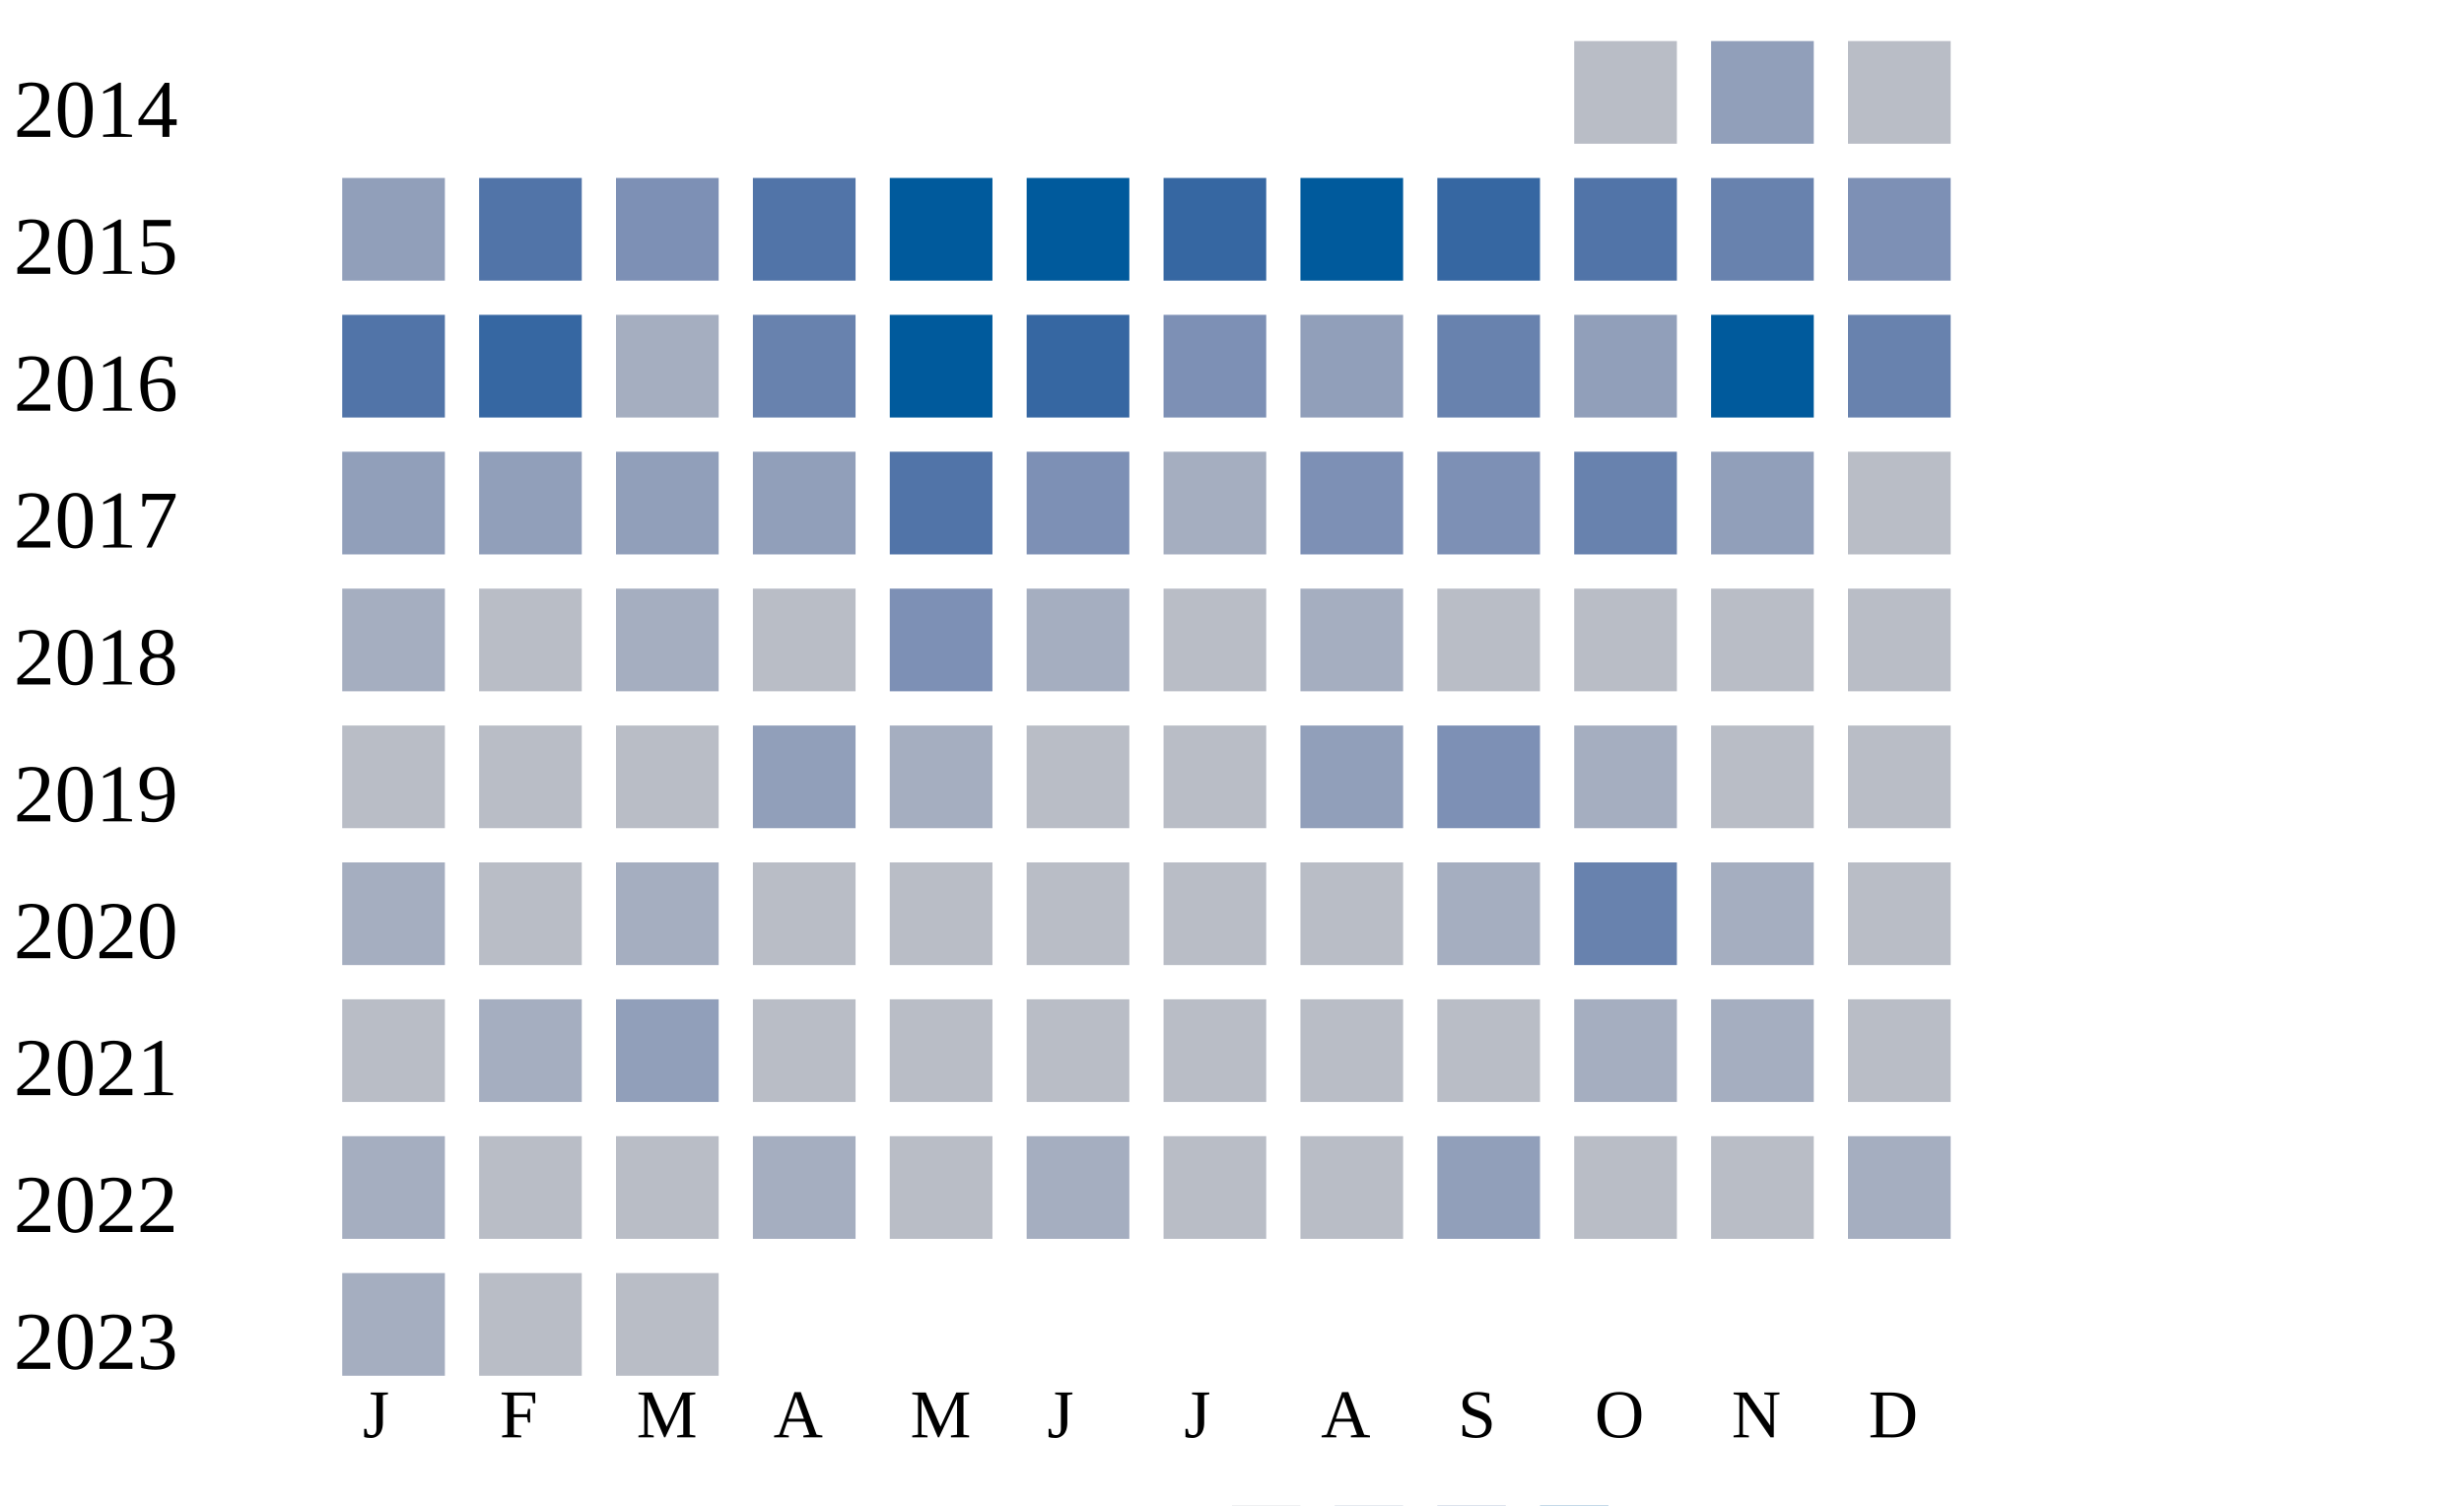
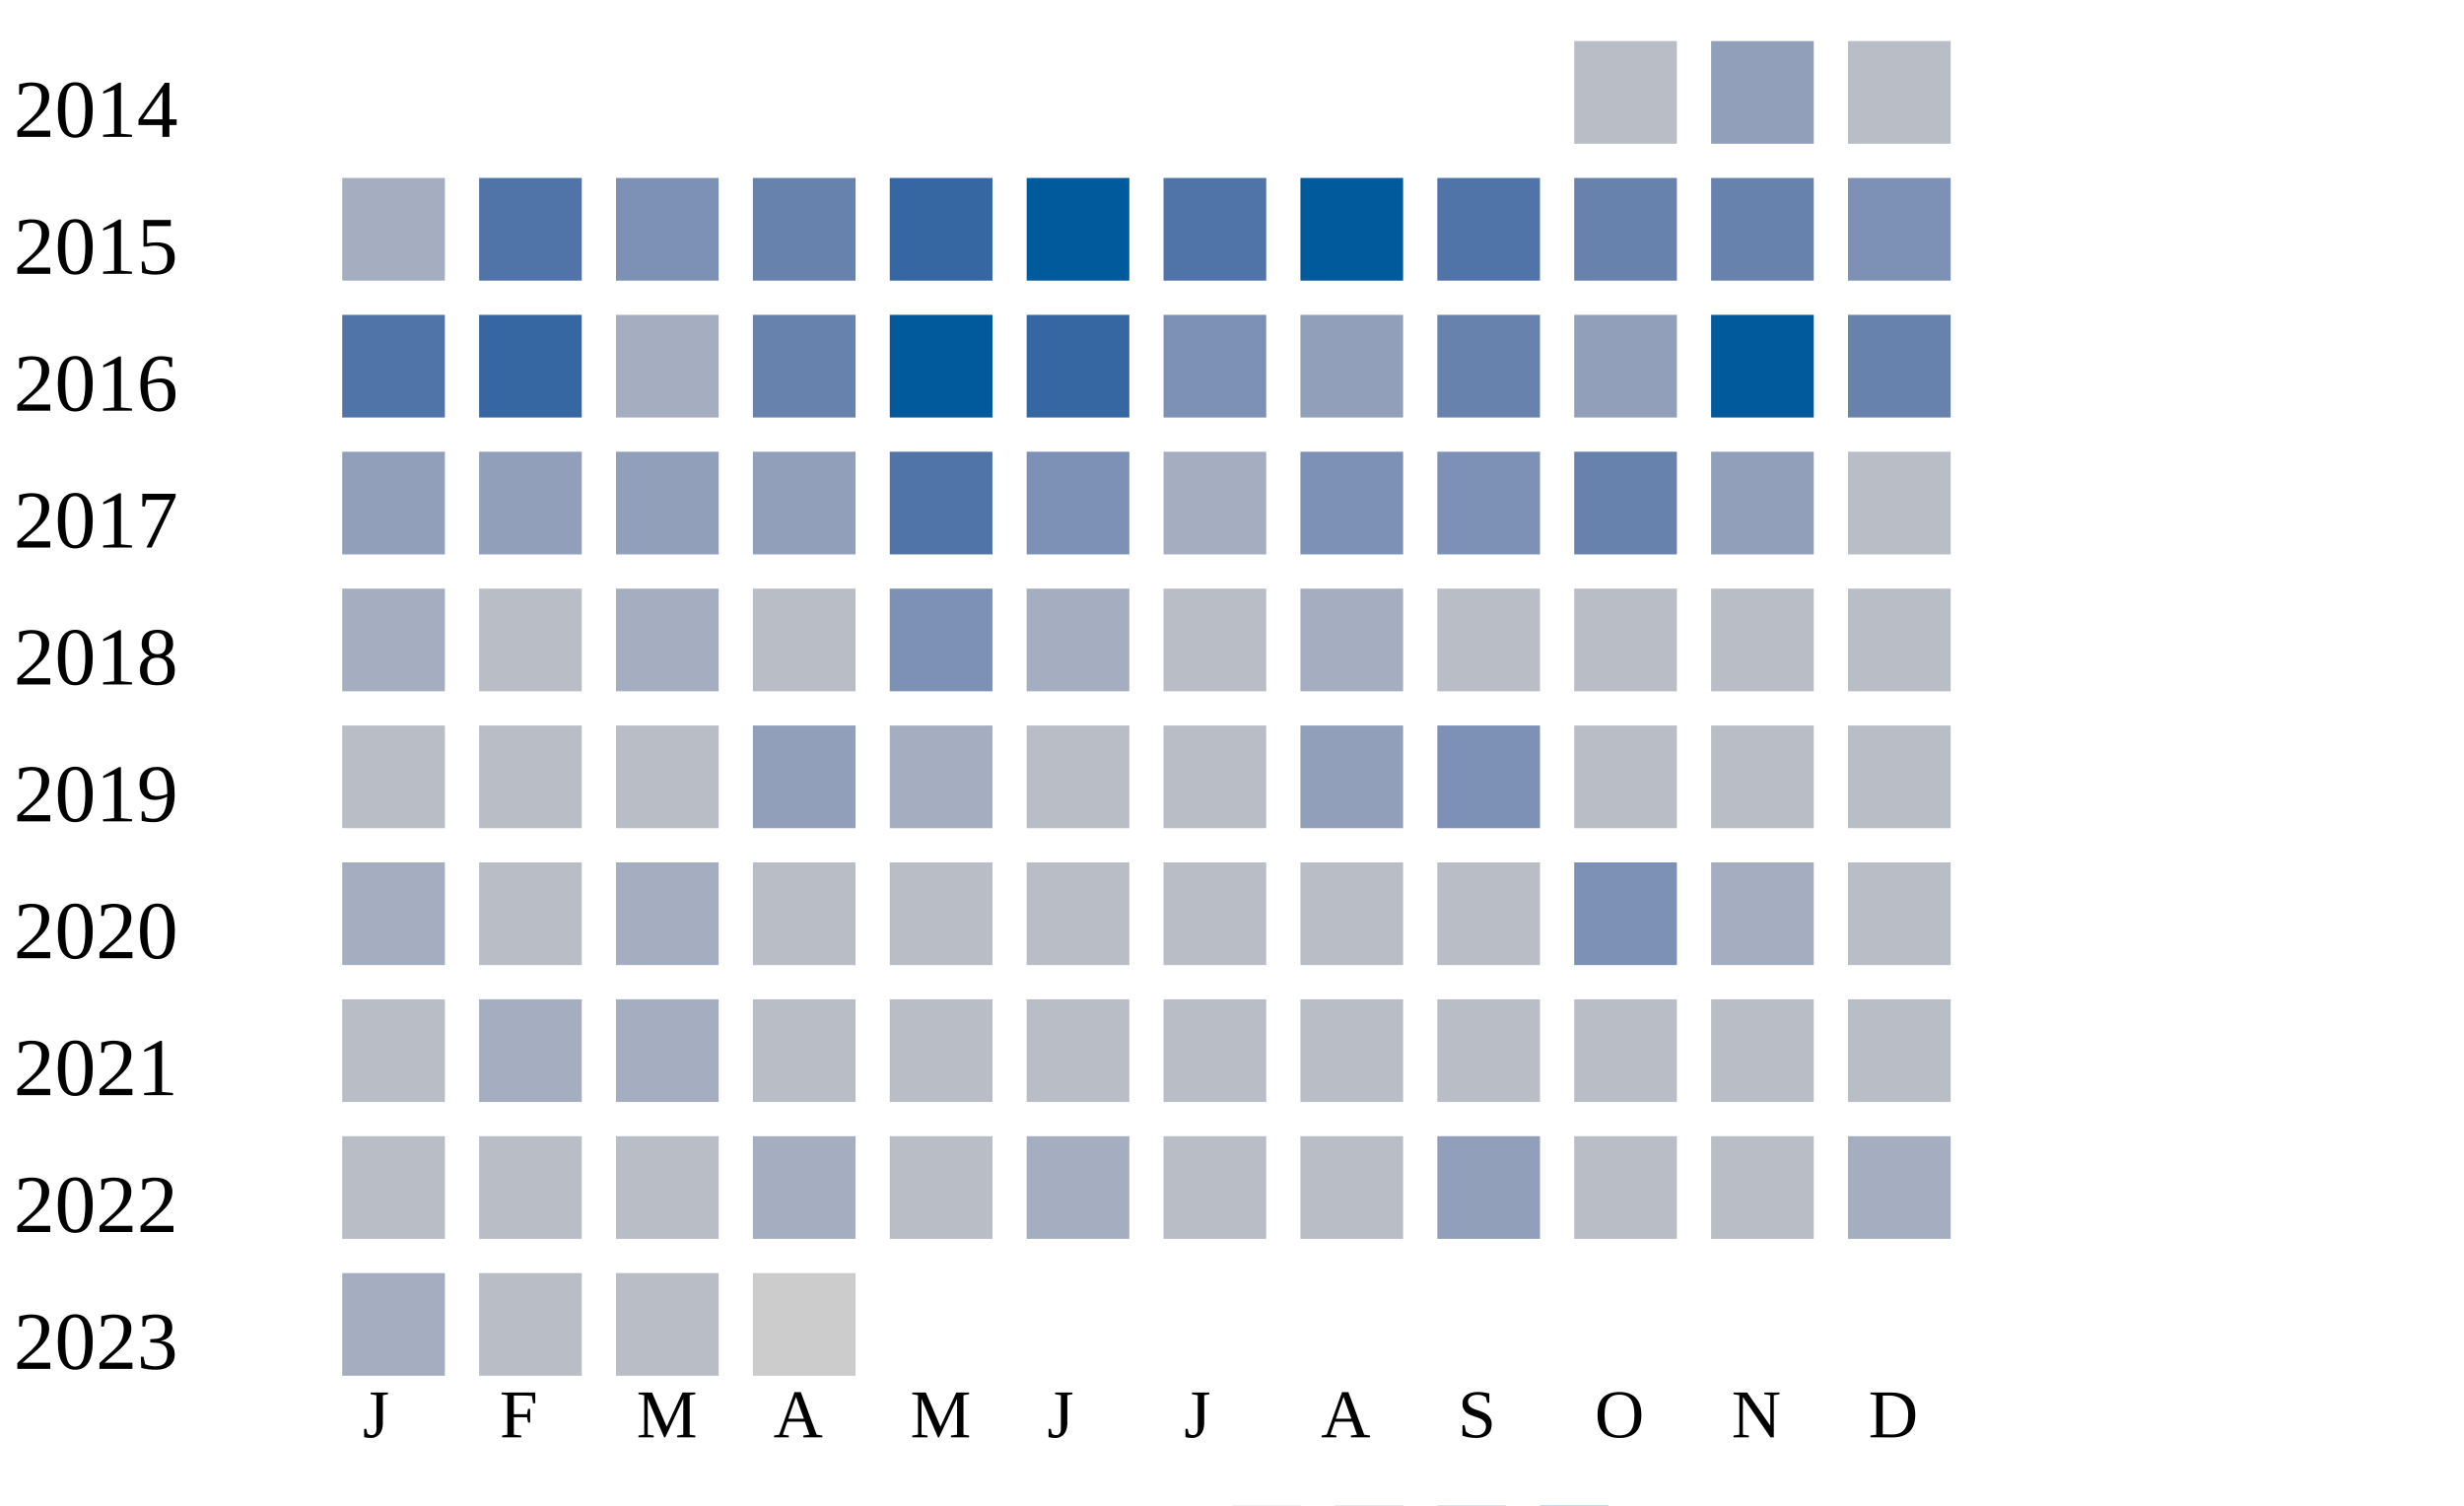
<svg xmlns="http://www.w3.org/2000/svg" width="360" height="220">
  <g transform="translate(0 0)">
    <text x="2" y="20">2014</text>
    <rect x="230" y="6" width="15" height="15" fill="#b9bdc6" />
    <rect x="250" y="6" width="15" height="15" fill="#919fba" />
    <rect x="270" y="6" width="15" height="15" fill="#b9bdc6" />
  </g>
  <g transform="translate(0 20)">
    <text x="2" y="20">2015</text>
-     <rect x="50" y="6" width="15" height="15" fill="#919fba" />
+     <rect x="50" y="6" width="15" height="15" fill="#a5aec0" />
    <rect x="70" y="6" width="15" height="15" fill="#5174a8" />
    <rect x="90" y="6" width="15" height="15" fill="#7d90b5" />
-     <rect x="110" y="6" width="15" height="15" fill="#5174a8" />
-     <rect x="130" y="6" width="15" height="15" fill="#005a9c" />
+     <rect x="110" y="6" width="15" height="15" fill="#6882ae" />
+     <rect x="130" y="6" width="15" height="15" fill="#3667a2" />
    <rect x="150" y="6" width="15" height="15" fill="#005a9c" />
-     <rect x="170" y="6" width="15" height="15" fill="#3667a2" />
+     <rect x="170" y="6" width="15" height="15" fill="#5174a8" />
    <rect x="190" y="6" width="15" height="15" fill="#005a9c" />
-     <rect x="210" y="6" width="15" height="15" fill="#3667a2" />
-     <rect x="230" y="6" width="15" height="15" fill="#5174a8" />
+     <rect x="210" y="6" width="15" height="15" fill="#5174a8" />
+     <rect x="230" y="6" width="15" height="15" fill="#6882ae" />
    <rect x="250" y="6" width="15" height="15" fill="#6882ae" />
    <rect x="270" y="6" width="15" height="15" fill="#7d90b5" />
  </g>
  <g transform="translate(0 40)">
    <text x="2" y="20">2016</text>
    <rect x="50" y="6" width="15" height="15" fill="#5174a8" />
    <rect x="70" y="6" width="15" height="15" fill="#3667a2" />
    <rect x="90" y="6" width="15" height="15" fill="#a5aec0" />
    <rect x="110" y="6" width="15" height="15" fill="#6882ae" />
    <rect x="130" y="6" width="15" height="15" fill="#005a9c" />
    <rect x="150" y="6" width="15" height="15" fill="#3667a2" />
    <rect x="170" y="6" width="15" height="15" fill="#7d90b5" />
    <rect x="190" y="6" width="15" height="15" fill="#919fba" />
    <rect x="210" y="6" width="15" height="15" fill="#6882ae" />
    <rect x="230" y="6" width="15" height="15" fill="#919fba" />
    <rect x="250" y="6" width="15" height="15" fill="#005a9c" />
    <rect x="270" y="6" width="15" height="15" fill="#6882ae" />
  </g>
  <g transform="translate(0 60)">
    <text x="2" y="20">2017</text>
    <rect x="50" y="6" width="15" height="15" fill="#919fba" />
    <rect x="70" y="6" width="15" height="15" fill="#919fba" />
    <rect x="90" y="6" width="15" height="15" fill="#919fba" />
    <rect x="110" y="6" width="15" height="15" fill="#919fba" />
    <rect x="130" y="6" width="15" height="15" fill="#5174a8" />
    <rect x="150" y="6" width="15" height="15" fill="#7d90b5" />
    <rect x="170" y="6" width="15" height="15" fill="#a5aec0" />
    <rect x="190" y="6" width="15" height="15" fill="#7d90b5" />
    <rect x="210" y="6" width="15" height="15" fill="#7d90b5" />
    <rect x="230" y="6" width="15" height="15" fill="#6882ae" />
    <rect x="250" y="6" width="15" height="15" fill="#919fba" />
    <rect x="270" y="6" width="15" height="15" fill="#b9bdc6" />
  </g>
  <g transform="translate(0 80)">
    <text x="2" y="20">2018</text>
    <rect x="50" y="6" width="15" height="15" fill="#a5aec0" />
    <rect x="70" y="6" width="15" height="15" fill="#b9bdc6" />
    <rect x="90" y="6" width="15" height="15" fill="#a5aec0" />
    <rect x="110" y="6" width="15" height="15" fill="#b9bdc6" />
    <rect x="130" y="6" width="15" height="15" fill="#7d90b5" />
    <rect x="150" y="6" width="15" height="15" fill="#a5aec0" />
    <rect x="170" y="6" width="15" height="15" fill="#b9bdc6" />
    <rect x="190" y="6" width="15" height="15" fill="#a5aec0" />
    <rect x="210" y="6" width="15" height="15" fill="#b9bdc6" />
    <rect x="230" y="6" width="15" height="15" fill="#b9bdc6" />
    <rect x="250" y="6" width="15" height="15" fill="#b9bdc6" />
    <rect x="270" y="6" width="15" height="15" fill="#b9bdc6" />
  </g>
  <g transform="translate(0 100)">
    <text x="2" y="20">2019</text>
    <rect x="50" y="6" width="15" height="15" fill="#b9bdc6" />
    <rect x="70" y="6" width="15" height="15" fill="#b9bdc6" />
    <rect x="90" y="6" width="15" height="15" fill="#b9bdc6" />
    <rect x="110" y="6" width="15" height="15" fill="#919fba" />
    <rect x="130" y="6" width="15" height="15" fill="#a5aec0" />
    <rect x="150" y="6" width="15" height="15" fill="#b9bdc6" />
    <rect x="170" y="6" width="15" height="15" fill="#b9bdc6" />
    <rect x="190" y="6" width="15" height="15" fill="#919fba" />
    <rect x="210" y="6" width="15" height="15" fill="#7d90b5" />
-     <rect x="230" y="6" width="15" height="15" fill="#a5aec0" />
+     <rect x="230" y="6" width="15" height="15" fill="#b9bdc6" />
    <rect x="250" y="6" width="15" height="15" fill="#b9bdc6" />
    <rect x="270" y="6" width="15" height="15" fill="#b9bdc6" />
  </g>
  <g transform="translate(0 120)">
    <text x="2" y="20">2020</text>
    <rect x="50" y="6" width="15" height="15" fill="#a5aec0" />
    <rect x="70" y="6" width="15" height="15" fill="#b9bdc6" />
    <rect x="90" y="6" width="15" height="15" fill="#a5aec0" />
    <rect x="110" y="6" width="15" height="15" fill="#b9bdc6" />
    <rect x="130" y="6" width="15" height="15" fill="#b9bdc6" />
    <rect x="150" y="6" width="15" height="15" fill="#b9bdc6" />
    <rect x="170" y="6" width="15" height="15" fill="#b9bdc6" />
    <rect x="190" y="6" width="15" height="15" fill="#b9bdc6" />
-     <rect x="210" y="6" width="15" height="15" fill="#a5aec0" />
-     <rect x="230" y="6" width="15" height="15" fill="#6882ae" />
+     <rect x="210" y="6" width="15" height="15" fill="#b9bdc6" />
+     <rect x="230" y="6" width="15" height="15" fill="#7d90b5" />
    <rect x="250" y="6" width="15" height="15" fill="#a5aec0" />
    <rect x="270" y="6" width="15" height="15" fill="#b9bdc6" />
  </g>
  <g transform="translate(0 140)">
    <text x="2" y="20">2021</text>
    <rect x="50" y="6" width="15" height="15" fill="#b9bdc6" />
    <rect x="70" y="6" width="15" height="15" fill="#a5aec0" />
-     <rect x="90" y="6" width="15" height="15" fill="#919fba" />
+     <rect x="90" y="6" width="15" height="15" fill="#a5aec0" />
    <rect x="110" y="6" width="15" height="15" fill="#b9bdc6" />
    <rect x="130" y="6" width="15" height="15" fill="#b9bdc6" />
    <rect x="150" y="6" width="15" height="15" fill="#b9bdc6" />
    <rect x="170" y="6" width="15" height="15" fill="#b9bdc6" />
    <rect x="190" y="6" width="15" height="15" fill="#b9bdc6" />
    <rect x="210" y="6" width="15" height="15" fill="#b9bdc6" />
-     <rect x="230" y="6" width="15" height="15" fill="#a5aec0" />
-     <rect x="250" y="6" width="15" height="15" fill="#a5aec0" />
+     <rect x="230" y="6" width="15" height="15" fill="#b9bdc6" />
+     <rect x="250" y="6" width="15" height="15" fill="#b9bdc6" />
    <rect x="270" y="6" width="15" height="15" fill="#b9bdc6" />
  </g>
  <g transform="translate(0 160)">
    <text x="2" y="20">2022</text>
-     <rect x="50" y="6" width="15" height="15" fill="#a5aec0" />
+     <rect x="50" y="6" width="15" height="15" fill="#b9bdc6" />
    <rect x="70" y="6" width="15" height="15" fill="#b9bdc6" />
    <rect x="90" y="6" width="15" height="15" fill="#b9bdc6" />
    <rect x="110" y="6" width="15" height="15" fill="#a5aec0" />
    <rect x="130" y="6" width="15" height="15" fill="#b9bdc6" />
    <rect x="150" y="6" width="15" height="15" fill="#a5aec0" />
    <rect x="170" y="6" width="15" height="15" fill="#b9bdc6" />
    <rect x="190" y="6" width="15" height="15" fill="#b9bdc6" />
    <rect x="210" y="6" width="15" height="15" fill="#919fba" />
    <rect x="230" y="6" width="15" height="15" fill="#b9bdc6" />
    <rect x="250" y="6" width="15" height="15" fill="#b9bdc6" />
    <rect x="270" y="6" width="15" height="15" fill="#a5aec0" />
  </g>
  <g transform="translate(0 180)">
    <text x="2" y="20">2023</text>
    <rect x="50" y="6" width="15" height="15" fill="#a5aec0" />
    <rect x="70" y="6" width="15" height="15" fill="#b9bdc6" />
    <rect x="90" y="6" width="15" height="15" fill="#b9bdc6" />
+     <rect x="110" y="6" width="15" height="15" fill="#cccccc" />
  </g>
  <text style="font-size: 10px; text-align: center" x="53" y="210">J</text>
  <text style="font-size: 10px; text-align: center" x="73" y="210">F</text>
  <text style="font-size: 10px; text-align: center" x="93" y="210">M</text>
  <text style="font-size: 10px; text-align: center" x="113" y="210">A</text>
  <text style="font-size: 10px; text-align: center" x="133" y="210">M</text>
  <text style="font-size: 10px; text-align: center" x="153" y="210">J</text>
  <text style="font-size: 10px; text-align: center" x="173" y="210">J</text>
  <text style="font-size: 10px; text-align: center" x="193" y="210">A</text>
  <text style="font-size: 10px; text-align: center" x="213" y="210">S</text>
  <text style="font-size: 10px; text-align: center" x="233" y="210">O</text>
  <text style="font-size: 10px; text-align: center" x="253" y="210">N</text>
  <text style="font-size: 10px; text-align: center" x="273" y="210">D</text>
  <text style="font-size: 10px;" x="155" y="229">Less</text>
  <rect fill="#b9bdc6" width="10" height="10" x="180" y="220" />
  <rect fill="#919fba" width="10" height="10" x="195" y="220" />
  <rect fill="#6882ae" width="10" height="10" x="210" y="220" />
  <rect fill="#005a9c" width="10" height="10" x="225" y="220" />
  <text x="240" y="229" style="font-size: 10px;">More</text>
</svg>
